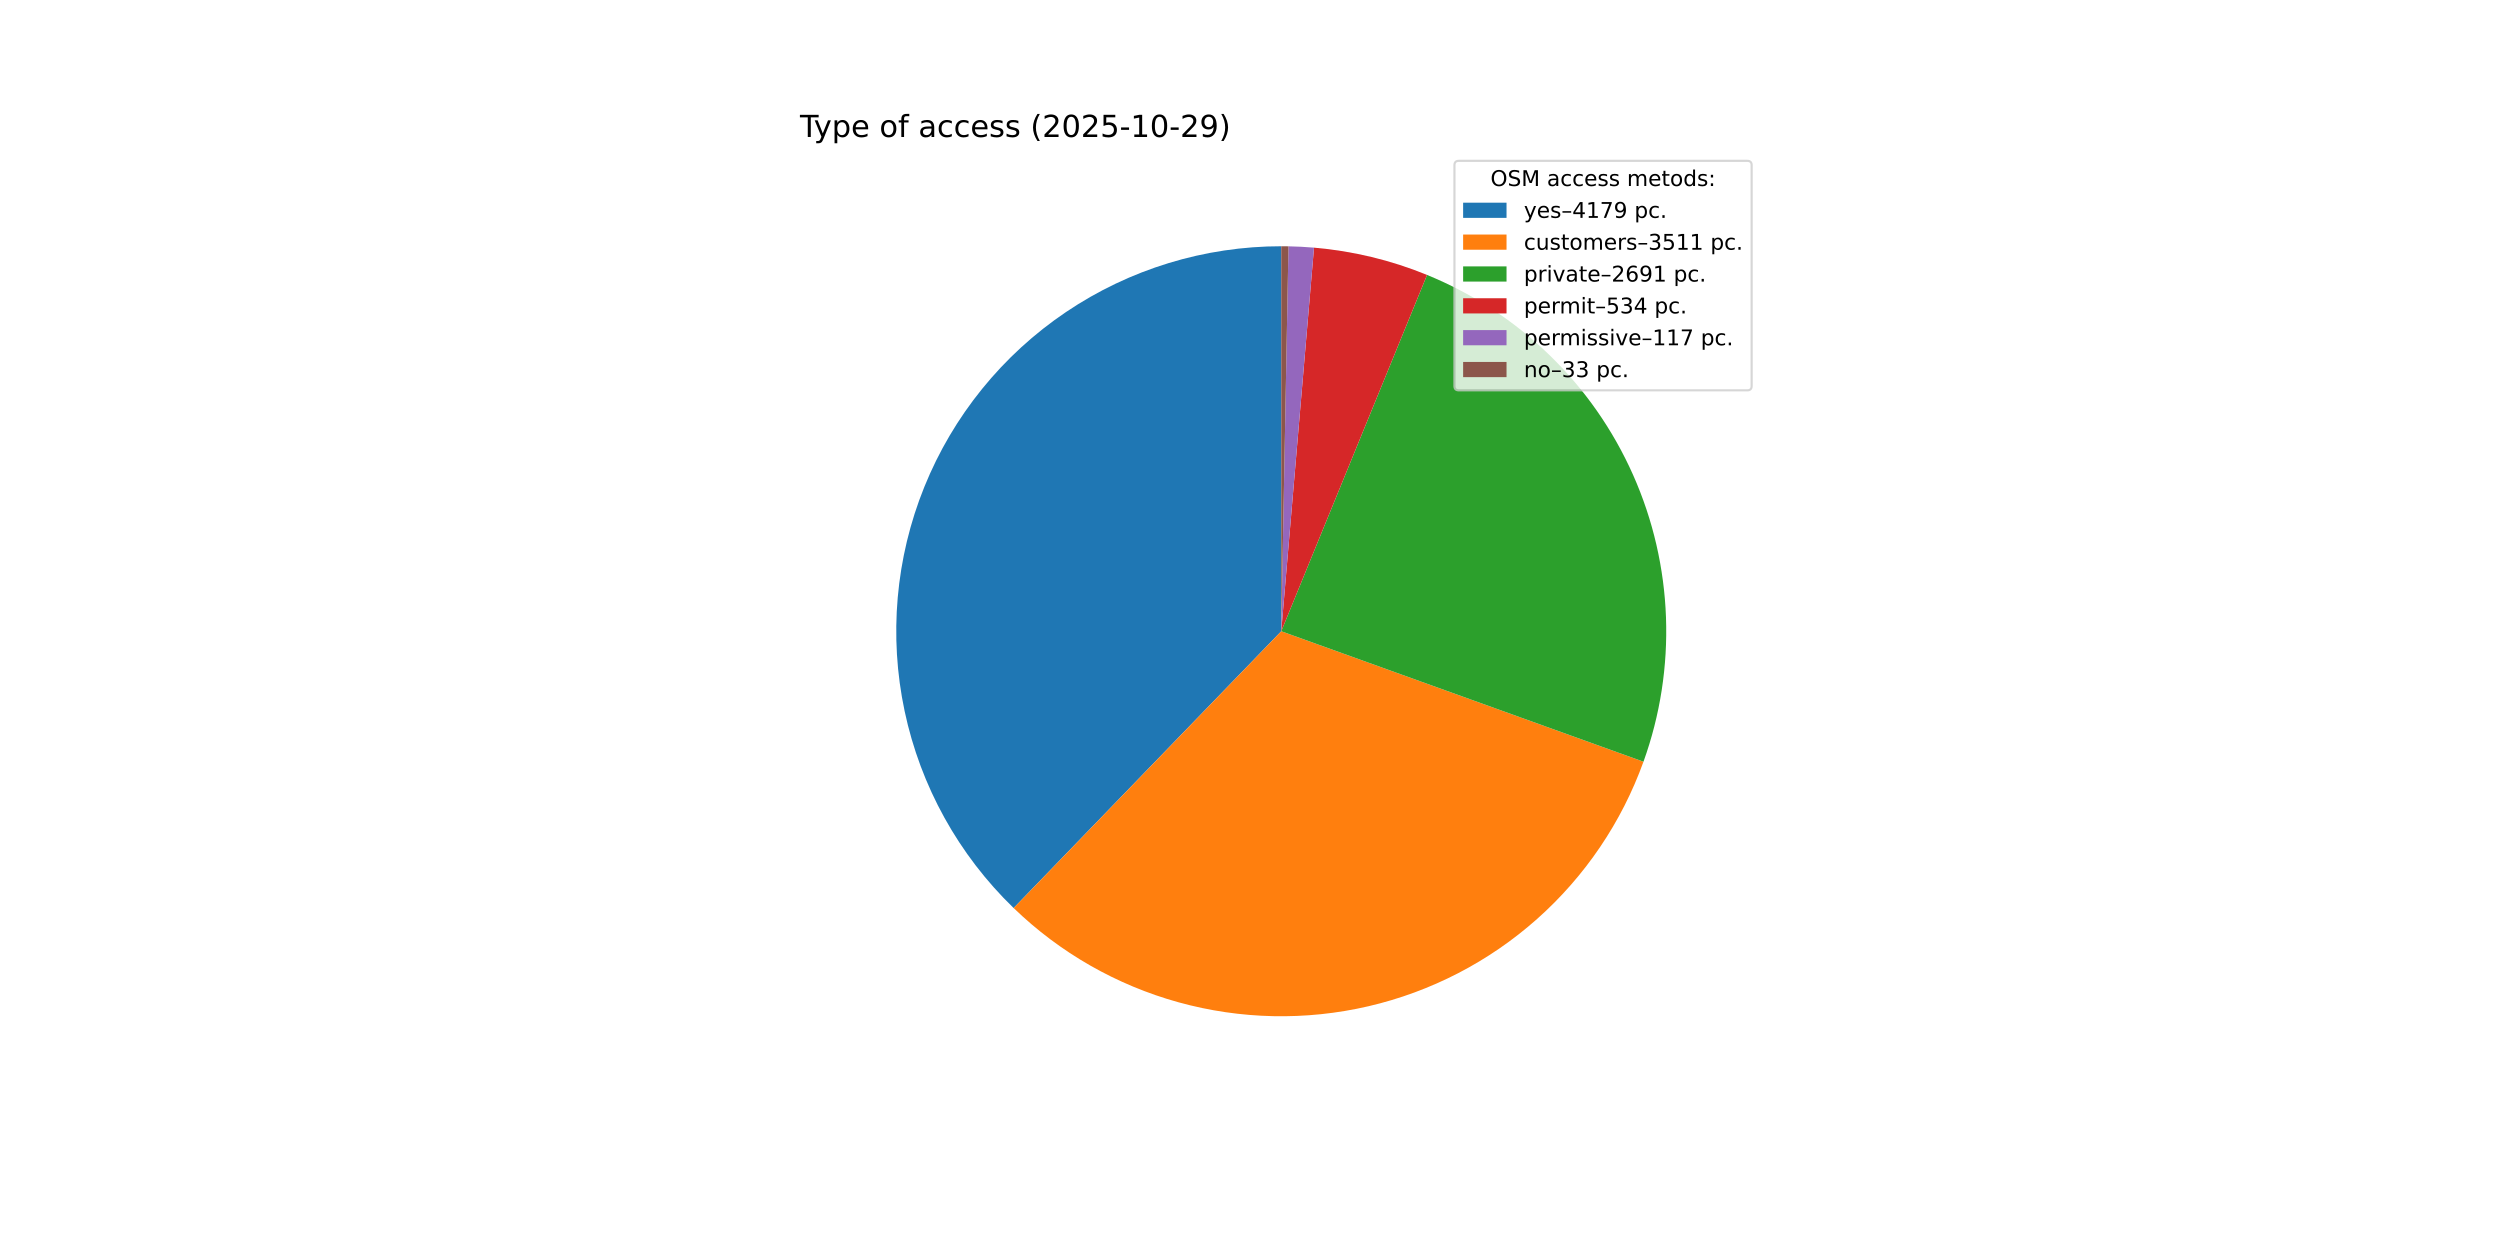
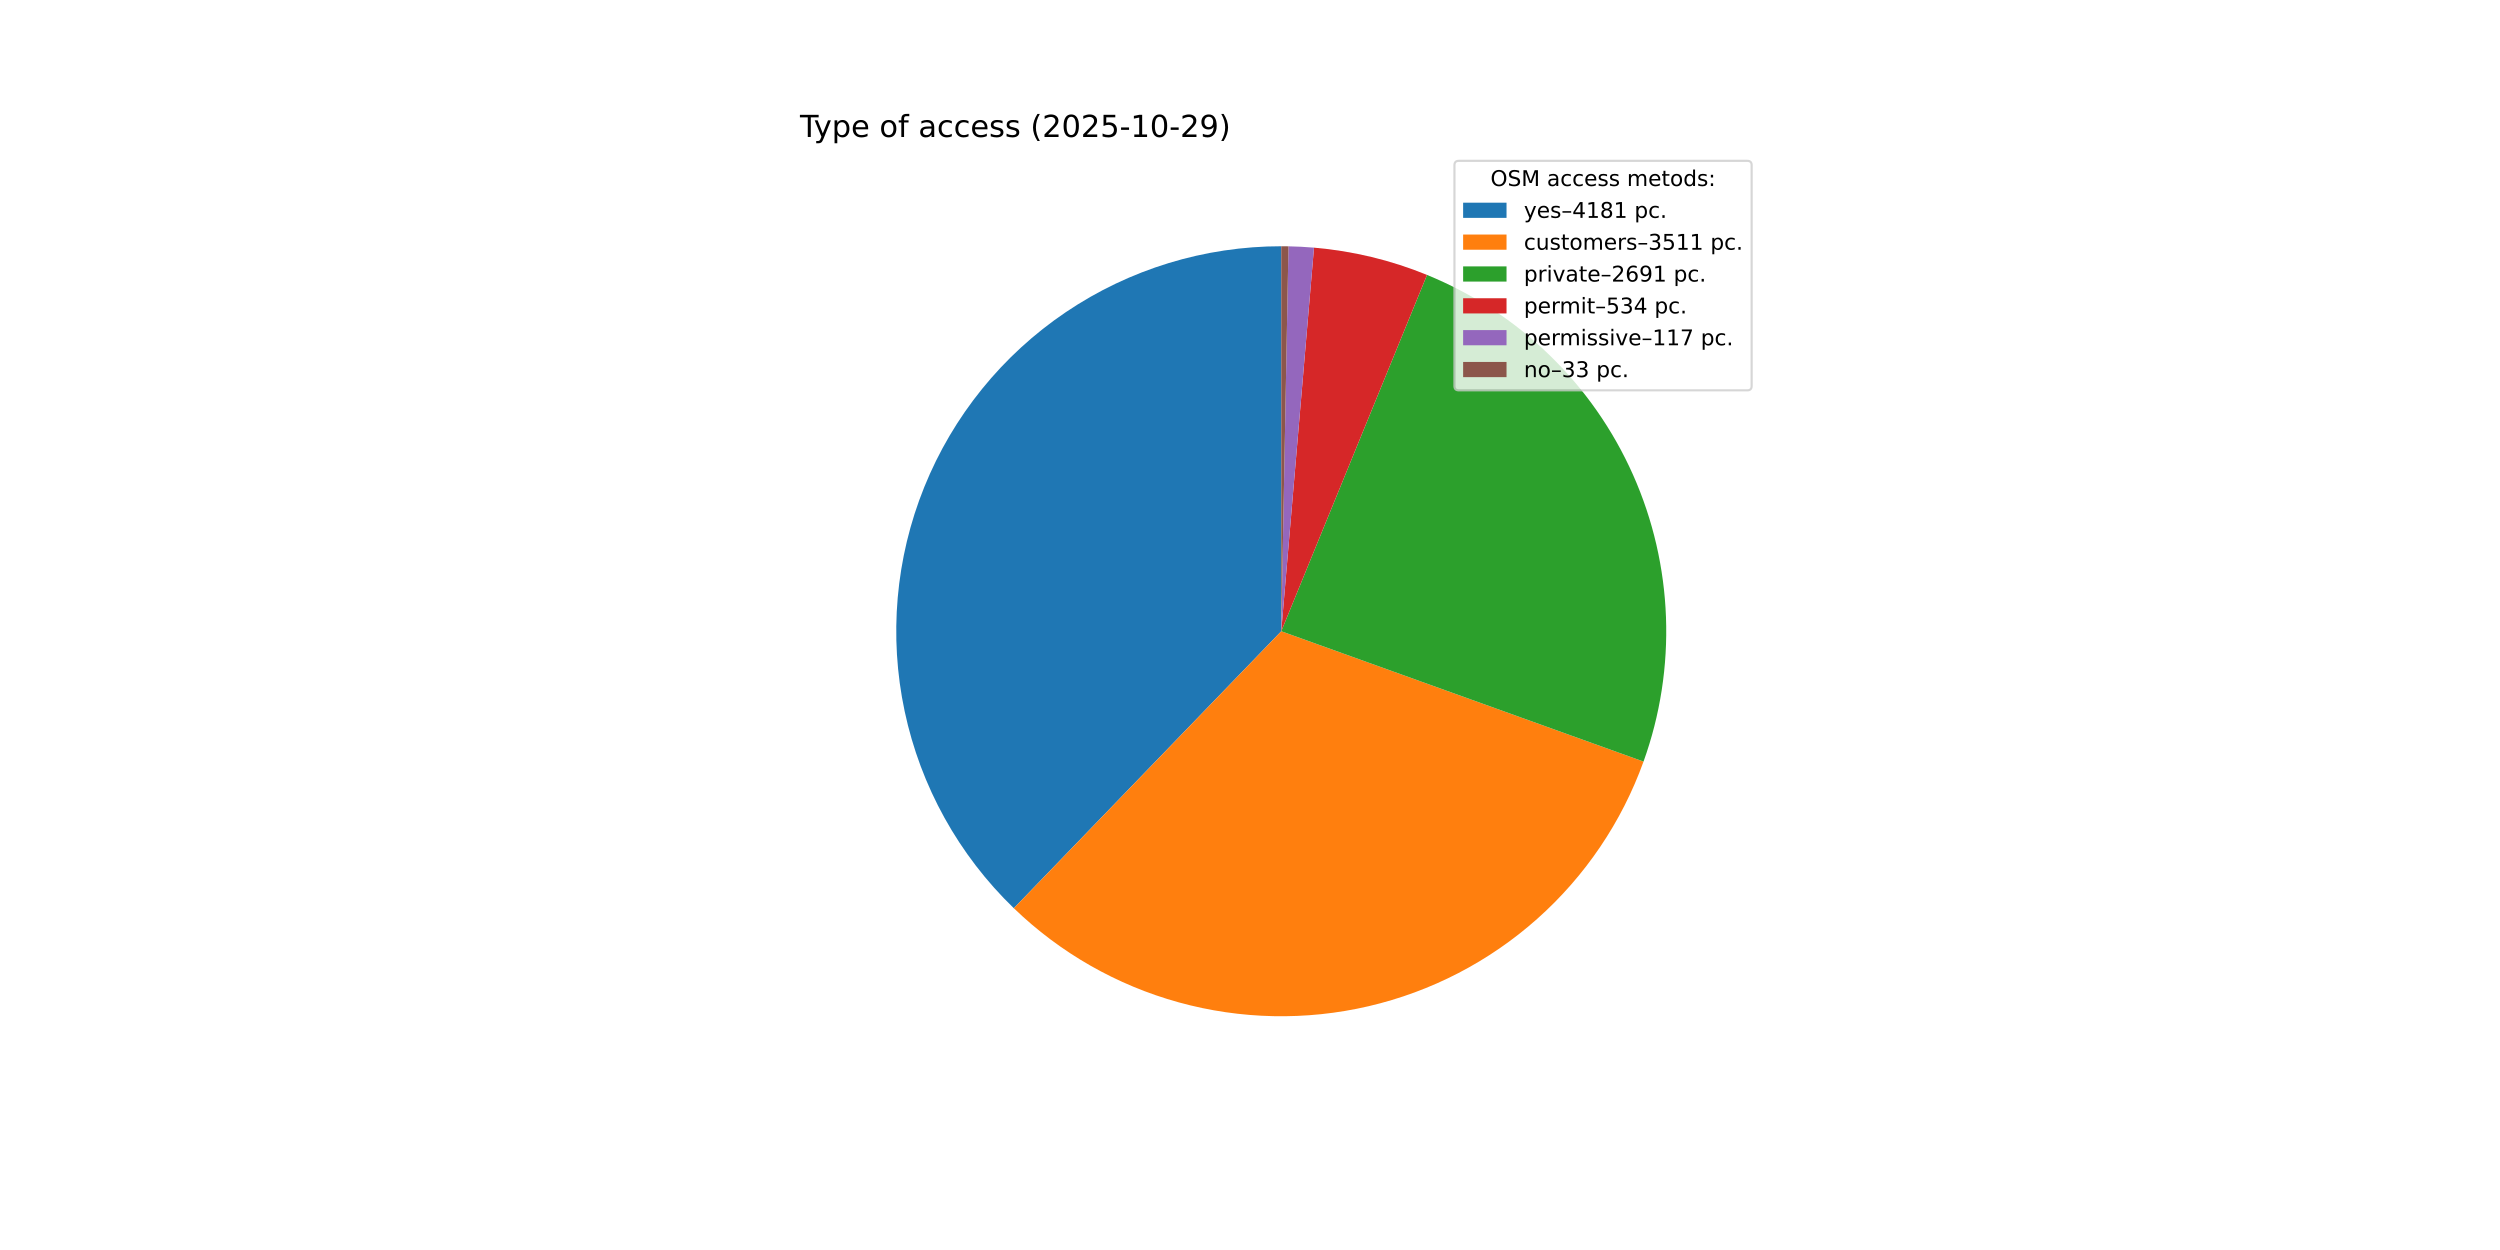
<svg xmlns="http://www.w3.org/2000/svg" xmlns:xlink="http://www.w3.org/1999/xlink" width="1152pt" height="576pt" viewBox="0 0 1152 576" version="1.1">
  <defs>
    <style type="text/css">*{stroke-linejoin: round; stroke-linecap: butt}</style>
  </defs>
  <g id="figure_1">
    <g id="patch_1">
      <path d="M 0 576  L 1152 576  L 1152 0  L 0 0  z " style="fill: #ffffff" />
    </g>
    <g id="axes_1">
      <g id="patch_2">
-         <path d="M 590.4 113.472  C 555.062 113.472 520.517 124.03 491.218 143.786  C 461.918 163.542 439.179 191.609 425.931 224.37  C 412.683 257.13 409.521 293.114 416.851 327.683  C 424.182 362.252 441.677 393.855 467.082 418.419  L 590.4 290.88  z " style="fill: #1f77b4" />
+         <path d="M 590.4 113.472  C 555.051 113.472 520.497 124.037 491.192 143.804  C 461.887 163.571 439.148 191.653 425.908 224.428  C 412.667 257.203 409.52 293.199 416.871 327.775  C 424.222 362.351 441.742 393.953 467.172 418.506  L 590.4 290.88  z " style="fill: #1f77b4" />
      </g>
      <g id="patch_3">
-         <path d="M 467.082 418.419  C 488.38 439.013 514.502 453.947 543.054 461.853  C 571.606 469.76 601.689 470.39 630.547 463.686  C 659.405 456.981 686.129 443.154 708.271 423.47  C 730.413 403.786 747.275 378.866 757.314 350.992  L 590.4 290.88  z " style="fill: #ff7f0e" />
+         <path d="M 467.172 418.506  C 488.481 439.081 514.608 453.995 543.159 461.883  C 571.711 469.77 601.789 470.383 630.638 463.665  C 659.487 456.946 686.199 443.108 708.329 423.418  C 730.458 403.728 747.308 378.806 757.335 350.933  L 590.4 290.88  z " style="fill: #ff7f0e" />
      </g>
      <g id="patch_4">
-         <path d="M 757.314 350.992  C 772.806 307.972 771.084 260.587 752.508 218.806  C 733.932 177.026 699.905 144.003 657.587 126.686  L 590.4 290.88  z " style="fill: #2ca02c" />
+         <path d="M 757.335 350.933  C 772.81 307.917 771.074 260.541 752.493 218.772  C 733.912 177.003 699.887 143.992 657.575 126.682  L 590.4 290.88  z " style="fill: #2ca02c" />
      </g>
      <g id="patch_5">
-         <path d="M 657.587 126.686  C 649.285 123.289 640.737 120.527 632.017 118.422  C 623.297 116.318 614.43 114.878 605.493 114.115  L 590.4 290.88  z " style="fill: #d62728" />
+         <path d="M 657.575 126.682  C 649.274 123.286 640.728 120.524 632.01 118.421  C 623.291 116.317 614.426 114.878 605.49 114.115  L 590.4 290.88  z " style="fill: #d62728" />
      </g>
      <g id="patch_6">
-         <path d="M 605.493 114.115  C 603.535 113.948 601.575 113.813 599.614 113.711  C 597.652 113.609 595.688 113.54 593.724 113.503  L 590.4 290.88  z " style="fill: #9467bd" />
+         <path d="M 605.49 114.115  C 603.533 113.948 601.573 113.813 599.612 113.711  C 597.651 113.609 595.687 113.54 593.724 113.503  L 590.4 290.88  z " style="fill: #9467bd" />
      </g>
      <g id="patch_7">
        <path d="M 593.724 113.503  C 593.17 113.493 592.616 113.485 592.062 113.48  C 591.508 113.475 590.954 113.472 590.4 113.472  L 590.4 290.88  z " style="fill: #8c564b" />
      </g>
      <g id="matplotlib.axis_1" />
      <g id="matplotlib.axis_2" />
      <g id="text_1">
        <g transform="translate(368.64 63.12) scale(0.14 -0.14)">
          <defs>
            <path id="DejaVuSans-54" d="M -19 4666  L 3928 4666  L 3928 4134  L 2272 4134  L 2272 0  L 1638 0  L 1638 4134  L -19 4134  L -19 4666  z " transform="scale(0.015625)" />
            <path id="DejaVuSans-79" d="M 2059 -325  Q 1816 -950 1584 -1140  Q 1353 -1331 966 -1331  L 506 -1331  L 506 -850  L 844 -850  Q 1081 -850 1212 -737  Q 1344 -625 1503 -206  L 1606 56  L 191 3500  L 800 3500  L 1894 763  L 2988 3500  L 3597 3500  L 2059 -325  z " transform="scale(0.015625)" />
            <path id="DejaVuSans-70" d="M 1159 525  L 1159 -1331  L 581 -1331  L 581 3500  L 1159 3500  L 1159 2969  Q 1341 3281 1617 3432  Q 1894 3584 2278 3584  Q 2916 3584 3314 3078  Q 3713 2572 3713 1747  Q 3713 922 3314 415  Q 2916 -91 2278 -91  Q 1894 -91 1617 61  Q 1341 213 1159 525  z M 3116 1747  Q 3116 2381 2855 2742  Q 2594 3103 2138 3103  Q 1681 3103 1420 2742  Q 1159 2381 1159 1747  Q 1159 1113 1420 752  Q 1681 391 2138 391  Q 2594 391 2855 752  Q 3116 1113 3116 1747  z " transform="scale(0.015625)" />
            <path id="DejaVuSans-65" d="M 3597 1894  L 3597 1613  L 953 1613  Q 991 1019 1311 708  Q 1631 397 2203 397  Q 2534 397 2845 478  Q 3156 559 3463 722  L 3463 178  Q 3153 47 2828 -22  Q 2503 -91 2169 -91  Q 1331 -91 842 396  Q 353 884 353 1716  Q 353 2575 817 3079  Q 1281 3584 2069 3584  Q 2775 3584 3186 3129  Q 3597 2675 3597 1894  z M 3022 2063  Q 3016 2534 2758 2815  Q 2500 3097 2075 3097  Q 1594 3097 1305 2825  Q 1016 2553 972 2059  L 3022 2063  z " transform="scale(0.015625)" />
            <path id="DejaVuSans-20" transform="scale(0.015625)" />
            <path id="DejaVuSans-6f" d="M 1959 3097  Q 1497 3097 1228 2736  Q 959 2375 959 1747  Q 959 1119 1226 758  Q 1494 397 1959 397  Q 2419 397 2687 759  Q 2956 1122 2956 1747  Q 2956 2369 2687 2733  Q 2419 3097 1959 3097  z M 1959 3584  Q 2709 3584 3137 3096  Q 3566 2609 3566 1747  Q 3566 888 3137 398  Q 2709 -91 1959 -91  Q 1206 -91 779 398  Q 353 888 353 1747  Q 353 2609 779 3096  Q 1206 3584 1959 3584  z " transform="scale(0.015625)" />
            <path id="DejaVuSans-66" d="M 2375 4863  L 2375 4384  L 1825 4384  Q 1516 4384 1395 4259  Q 1275 4134 1275 3809  L 1275 3500  L 2222 3500  L 2222 3053  L 1275 3053  L 1275 0  L 697 0  L 697 3053  L 147 3053  L 147 3500  L 697 3500  L 697 3744  Q 697 4328 969 4595  Q 1241 4863 1831 4863  L 2375 4863  z " transform="scale(0.015625)" />
            <path id="DejaVuSans-61" d="M 2194 1759  Q 1497 1759 1228 1600  Q 959 1441 959 1056  Q 959 750 1161 570  Q 1363 391 1709 391  Q 2188 391 2477 730  Q 2766 1069 2766 1631  L 2766 1759  L 2194 1759  z M 3341 1997  L 3341 0  L 2766 0  L 2766 531  Q 2569 213 2275 61  Q 1981 -91 1556 -91  Q 1019 -91 701 211  Q 384 513 384 1019  Q 384 1609 779 1909  Q 1175 2209 1959 2209  L 2766 2209  L 2766 2266  Q 2766 2663 2505 2880  Q 2244 3097 1772 3097  Q 1472 3097 1187 3025  Q 903 2953 641 2809  L 641 3341  Q 956 3463 1253 3523  Q 1550 3584 1831 3584  Q 2591 3584 2966 3190  Q 3341 2797 3341 1997  z " transform="scale(0.015625)" />
            <path id="DejaVuSans-63" d="M 3122 3366  L 3122 2828  Q 2878 2963 2633 3030  Q 2388 3097 2138 3097  Q 1578 3097 1268 2742  Q 959 2388 959 1747  Q 959 1106 1268 751  Q 1578 397 2138 397  Q 2388 397 2633 464  Q 2878 531 3122 666  L 3122 134  Q 2881 22 2623 -34  Q 2366 -91 2075 -91  Q 1284 -91 818 406  Q 353 903 353 1747  Q 353 2603 823 3093  Q 1294 3584 2113 3584  Q 2378 3584 2631 3529  Q 2884 3475 3122 3366  z " transform="scale(0.015625)" />
            <path id="DejaVuSans-73" d="M 2834 3397  L 2834 2853  Q 2591 2978 2328 3040  Q 2066 3103 1784 3103  Q 1356 3103 1142 2972  Q 928 2841 928 2578  Q 928 2378 1081 2264  Q 1234 2150 1697 2047  L 1894 2003  Q 2506 1872 2764 1633  Q 3022 1394 3022 966  Q 3022 478 2636 193  Q 2250 -91 1575 -91  Q 1294 -91 989 -36  Q 684 19 347 128  L 347 722  Q 666 556 975 473  Q 1284 391 1588 391  Q 1994 391 2212 530  Q 2431 669 2431 922  Q 2431 1156 2273 1281  Q 2116 1406 1581 1522  L 1381 1569  Q 847 1681 609 1914  Q 372 2147 372 2553  Q 372 3047 722 3315  Q 1072 3584 1716 3584  Q 2034 3584 2315 3537  Q 2597 3491 2834 3397  z " transform="scale(0.015625)" />
            <path id="DejaVuSans-28" d="M 1984 4856  Q 1566 4138 1362 3434  Q 1159 2731 1159 2009  Q 1159 1288 1364 580  Q 1569 -128 1984 -844  L 1484 -844  Q 1016 -109 783 600  Q 550 1309 550 2009  Q 550 2706 781 3412  Q 1013 4119 1484 4856  L 1984 4856  z " transform="scale(0.015625)" />
            <path id="DejaVuSans-32" d="M 1228 531  L 3431 531  L 3431 0  L 469 0  L 469 531  Q 828 903 1448 1529  Q 2069 2156 2228 2338  Q 2531 2678 2651 2914  Q 2772 3150 2772 3378  Q 2772 3750 2511 3984  Q 2250 4219 1831 4219  Q 1534 4219 1204 4116  Q 875 4013 500 3803  L 500 4441  Q 881 4594 1212 4672  Q 1544 4750 1819 4750  Q 2544 4750 2975 4387  Q 3406 4025 3406 3419  Q 3406 3131 3298 2873  Q 3191 2616 2906 2266  Q 2828 2175 2409 1742  Q 1991 1309 1228 531  z " transform="scale(0.015625)" />
            <path id="DejaVuSans-30" d="M 2034 4250  Q 1547 4250 1301 3770  Q 1056 3291 1056 2328  Q 1056 1369 1301 889  Q 1547 409 2034 409  Q 2525 409 2770 889  Q 3016 1369 3016 2328  Q 3016 3291 2770 3770  Q 2525 4250 2034 4250  z M 2034 4750  Q 2819 4750 3233 4129  Q 3647 3509 3647 2328  Q 3647 1150 3233 529  Q 2819 -91 2034 -91  Q 1250 -91 836 529  Q 422 1150 422 2328  Q 422 3509 836 4129  Q 1250 4750 2034 4750  z " transform="scale(0.015625)" />
            <path id="DejaVuSans-35" d="M 691 4666  L 3169 4666  L 3169 4134  L 1269 4134  L 1269 2991  Q 1406 3038 1543 3061  Q 1681 3084 1819 3084  Q 2600 3084 3056 2656  Q 3513 2228 3513 1497  Q 3513 744 3044 326  Q 2575 -91 1722 -91  Q 1428 -91 1123 -41  Q 819 9 494 109  L 494 744  Q 775 591 1075 516  Q 1375 441 1709 441  Q 2250 441 2565 725  Q 2881 1009 2881 1497  Q 2881 1984 2565 2268  Q 2250 2553 1709 2553  Q 1456 2553 1204 2497  Q 953 2441 691 2322  L 691 4666  z " transform="scale(0.015625)" />
            <path id="DejaVuSans-2d" d="M 313 2009  L 1997 2009  L 1997 1497  L 313 1497  L 313 2009  z " transform="scale(0.015625)" />
            <path id="DejaVuSans-31" d="M 794 531  L 1825 531  L 1825 4091  L 703 3866  L 703 4441  L 1819 4666  L 2450 4666  L 2450 531  L 3481 531  L 3481 0  L 794 0  L 794 531  z " transform="scale(0.015625)" />
            <path id="DejaVuSans-39" d="M 703 97  L 703 672  Q 941 559 1184 500  Q 1428 441 1663 441  Q 2288 441 2617 861  Q 2947 1281 2994 2138  Q 2813 1869 2534 1725  Q 2256 1581 1919 1581  Q 1219 1581 811 2004  Q 403 2428 403 3163  Q 403 3881 828 4315  Q 1253 4750 1959 4750  Q 2769 4750 3195 4129  Q 3622 3509 3622 2328  Q 3622 1225 3098 567  Q 2575 -91 1691 -91  Q 1453 -91 1209 -44  Q 966 3 703 97  z M 1959 2075  Q 2384 2075 2632 2365  Q 2881 2656 2881 3163  Q 2881 3666 2632 3958  Q 2384 4250 1959 4250  Q 1534 4250 1286 3958  Q 1038 3666 1038 3163  Q 1038 2656 1286 2365  Q 1534 2075 1959 2075  z " transform="scale(0.015625)" />
            <path id="DejaVuSans-29" d="M 513 4856  L 1013 4856  Q 1481 4119 1714 3412  Q 1947 2706 1947 2009  Q 1947 1309 1714 600  Q 1481 -109 1013 -844  L 513 -844  Q 928 -128 1133 580  Q 1338 1288 1338 2009  Q 1338 2731 1133 3434  Q 928 4138 513 4856  z " transform="scale(0.015625)" />
          </defs>
          <use xlink:href="#DejaVuSans-54" />
          <use xlink:href="#DejaVuSans-79" x="45.459" />
          <use xlink:href="#DejaVuSans-70" x="104.639" />
          <use xlink:href="#DejaVuSans-65" x="168.115" />
          <use xlink:href="#DejaVuSans-20" x="229.639" />
          <use xlink:href="#DejaVuSans-6f" x="261.426" />
          <use xlink:href="#DejaVuSans-66" x="322.607" />
          <use xlink:href="#DejaVuSans-20" x="357.812" />
          <use xlink:href="#DejaVuSans-61" x="389.6" />
          <use xlink:href="#DejaVuSans-63" x="450.879" />
          <use xlink:href="#DejaVuSans-63" x="505.859" />
          <use xlink:href="#DejaVuSans-65" x="560.84" />
          <use xlink:href="#DejaVuSans-73" x="622.363" />
          <use xlink:href="#DejaVuSans-73" x="674.463" />
          <use xlink:href="#DejaVuSans-20" x="726.562" />
          <use xlink:href="#DejaVuSans-28" x="758.35" />
          <use xlink:href="#DejaVuSans-32" x="797.363" />
          <use xlink:href="#DejaVuSans-30" x="860.986" />
          <use xlink:href="#DejaVuSans-32" x="924.609" />
          <use xlink:href="#DejaVuSans-35" x="988.232" />
          <use xlink:href="#DejaVuSans-2d" x="1051.855" />
          <use xlink:href="#DejaVuSans-31" x="1087.939" />
          <use xlink:href="#DejaVuSans-30" x="1151.562" />
          <use xlink:href="#DejaVuSans-2d" x="1215.186" />
          <use xlink:href="#DejaVuSans-32" x="1251.27" />
          <use xlink:href="#DejaVuSans-39" x="1314.893" />
          <use xlink:href="#DejaVuSans-29" x="1378.516" />
        </g>
      </g>
      <g id="legend_1">
        <g id="patch_8">
          <path d="M 672.208 179.867  L 805.16 179.867  Q 807.16 179.867 807.16 177.867  L 807.16 76.12  Q 807.16 74.12 805.16 74.12  L 672.208 74.12  Q 670.208 74.12 670.208 76.12  L 670.208 177.867  Q 670.208 179.867 672.208 179.867  z " style="fill: #ffffff; opacity: 0.8; stroke: #cccccc; stroke-linejoin: miter" />
        </g>
        <g id="text_2">
          <g transform="translate(686.8038 85.71844) scale(0.1 -0.1)">
            <defs>
              <path id="DejaVuSans-4f" d="M 2522 4238  Q 1834 4238 1429 3725  Q 1025 3213 1025 2328  Q 1025 1447 1429 934  Q 1834 422 2522 422  Q 3209 422 3611 934  Q 4013 1447 4013 2328  Q 4013 3213 3611 3725  Q 3209 4238 2522 4238  z M 2522 4750  Q 3503 4750 4090 4092  Q 4678 3434 4678 2328  Q 4678 1225 4090 567  Q 3503 -91 2522 -91  Q 1538 -91 948 565  Q 359 1222 359 2328  Q 359 3434 948 4092  Q 1538 4750 2522 4750  z " transform="scale(0.015625)" />
              <path id="DejaVuSans-53" d="M 3425 4513  L 3425 3897  Q 3066 4069 2747 4153  Q 2428 4238 2131 4238  Q 1616 4238 1336 4038  Q 1056 3838 1056 3469  Q 1056 3159 1242 3001  Q 1428 2844 1947 2747  L 2328 2669  Q 3034 2534 3370 2195  Q 3706 1856 3706 1288  Q 3706 609 3251 259  Q 2797 -91 1919 -91  Q 1588 -91 1214 -16  Q 841 59 441 206  L 441 856  Q 825 641 1194 531  Q 1563 422 1919 422  Q 2459 422 2753 634  Q 3047 847 3047 1241  Q 3047 1584 2836 1778  Q 2625 1972 2144 2069  L 1759 2144  Q 1053 2284 737 2584  Q 422 2884 422 3419  Q 422 4038 858 4394  Q 1294 4750 2059 4750  Q 2388 4750 2728 4690  Q 3069 4631 3425 4513  z " transform="scale(0.015625)" />
              <path id="DejaVuSans-4d" d="M 628 4666  L 1569 4666  L 2759 1491  L 3956 4666  L 4897 4666  L 4897 0  L 4281 0  L 4281 4097  L 3078 897  L 2444 897  L 1241 4097  L 1241 0  L 628 0  L 628 4666  z " transform="scale(0.015625)" />
              <path id="DejaVuSans-6d" d="M 3328 2828  Q 3544 3216 3844 3400  Q 4144 3584 4550 3584  Q 5097 3584 5394 3201  Q 5691 2819 5691 2113  L 5691 0  L 5113 0  L 5113 2094  Q 5113 2597 4934 2840  Q 4756 3084 4391 3084  Q 3944 3084 3684 2787  Q 3425 2491 3425 1978  L 3425 0  L 2847 0  L 2847 2094  Q 2847 2600 2669 2842  Q 2491 3084 2119 3084  Q 1678 3084 1418 2786  Q 1159 2488 1159 1978  L 1159 0  L 581 0  L 581 3500  L 1159 3500  L 1159 2956  Q 1356 3278 1631 3431  Q 1906 3584 2284 3584  Q 2666 3584 2933 3390  Q 3200 3197 3328 2828  z " transform="scale(0.015625)" />
              <path id="DejaVuSans-74" d="M 1172 4494  L 1172 3500  L 2356 3500  L 2356 3053  L 1172 3053  L 1172 1153  Q 1172 725 1289 603  Q 1406 481 1766 481  L 2356 481  L 2356 0  L 1766 0  Q 1100 0 847 248  Q 594 497 594 1153  L 594 3053  L 172 3053  L 172 3500  L 594 3500  L 594 4494  L 1172 4494  z " transform="scale(0.015625)" />
              <path id="DejaVuSans-64" d="M 2906 2969  L 2906 4863  L 3481 4863  L 3481 0  L 2906 0  L 2906 525  Q 2725 213 2448 61  Q 2172 -91 1784 -91  Q 1150 -91 751 415  Q 353 922 353 1747  Q 353 2572 751 3078  Q 1150 3584 1784 3584  Q 2172 3584 2448 3432  Q 2725 3281 2906 2969  z M 947 1747  Q 947 1113 1208 752  Q 1469 391 1925 391  Q 2381 391 2643 752  Q 2906 1113 2906 1747  Q 2906 2381 2643 2742  Q 2381 3103 1925 3103  Q 1469 3103 1208 2742  Q 947 2381 947 1747  z " transform="scale(0.015625)" />
              <path id="DejaVuSans-3a" d="M 750 794  L 1409 794  L 1409 0  L 750 0  L 750 794  z M 750 3309  L 1409 3309  L 1409 2516  L 750 2516  L 750 3309  z " transform="scale(0.015625)" />
            </defs>
            <use xlink:href="#DejaVuSans-4f" />
            <use xlink:href="#DejaVuSans-53" x="78.711" />
            <use xlink:href="#DejaVuSans-4d" x="142.188" />
            <use xlink:href="#DejaVuSans-20" x="228.467" />
            <use xlink:href="#DejaVuSans-61" x="260.254" />
            <use xlink:href="#DejaVuSans-63" x="321.533" />
            <use xlink:href="#DejaVuSans-63" x="376.514" />
            <use xlink:href="#DejaVuSans-65" x="431.494" />
            <use xlink:href="#DejaVuSans-73" x="493.018" />
            <use xlink:href="#DejaVuSans-73" x="545.117" />
            <use xlink:href="#DejaVuSans-20" x="597.217" />
            <use xlink:href="#DejaVuSans-6d" x="629.004" />
            <use xlink:href="#DejaVuSans-65" x="726.416" />
            <use xlink:href="#DejaVuSans-74" x="787.939" />
            <use xlink:href="#DejaVuSans-6f" x="827.148" />
            <use xlink:href="#DejaVuSans-64" x="888.33" />
            <use xlink:href="#DejaVuSans-73" x="951.807" />
            <use xlink:href="#DejaVuSans-3a" x="1003.906" />
          </g>
        </g>
        <g id="patch_9">
          <path d="M 674.208 100.397  L 694.208 100.397  L 694.208 93.397  L 674.208 93.397  z " style="fill: #1f77b4" />
        </g>
        <g id="text_3">
          <g transform="translate(702.2084 100.3966) scale(0.1 -0.1)">
            <defs>
              <path id="DejaVuSans-2013" d="M 313 1978  L 2888 1978  L 2888 1528  L 313 1528  L 313 1978  z " transform="scale(0.015625)" />
              <path id="DejaVuSans-34" d="M 2419 4116  L 825 1625  L 2419 1625  L 2419 4116  z M 2253 4666  L 3047 4666  L 3047 1625  L 3713 1625  L 3713 1100  L 3047 1100  L 3047 0  L 2419 0  L 2419 1100  L 313 1100  L 313 1709  L 2253 4666  z " transform="scale(0.015625)" />
-               <path id="DejaVuSans-37" d="M 525 4666  L 3525 4666  L 3525 4397  L 1831 0  L 1172 0  L 2766 4134  L 525 4134  L 525 4666  z " transform="scale(0.015625)" />
+               <path id="DejaVuSans-38" d="M 2034 2216  Q 1584 2216 1326 1975  Q 1069 1734 1069 1313  Q 1069 891 1326 650  Q 1584 409 2034 409  Q 2484 409 2743 651  Q 3003 894 3003 1313  Q 3003 1734 2745 1975  Q 2488 2216 2034 2216  z M 1403 2484  Q 997 2584 770 2862  Q 544 3141 544 3541  Q 544 4100 942 4425  Q 1341 4750 2034 4750  Q 2731 4750 3128 4425  Q 3525 4100 3525 3541  Q 3525 3141 3298 2862  Q 3072 2584 2669 2484  Q 3125 2378 3379 2068  Q 3634 1759 3634 1313  Q 3634 634 3220 271  Q 2806 -91 2034 -91  Q 1263 -91 848 271  Q 434 634 434 1313  Q 434 1759 690 2068  Q 947 2378 1403 2484  z M 1172 3481  Q 1172 3119 1398 2916  Q 1625 2713 2034 2713  Q 2441 2713 2670 2916  Q 2900 3119 2900 3481  Q 2900 3844 2670 4047  Q 2441 4250 2034 4250  Q 1625 4250 1398 4047  Q 1172 3844 1172 3481  z " transform="scale(0.015625)" />
              <path id="DejaVuSans-2e" d="M 684 794  L 1344 794  L 1344 0  L 684 0  L 684 794  z " transform="scale(0.015625)" />
            </defs>
            <use xlink:href="#DejaVuSans-79" />
            <use xlink:href="#DejaVuSans-65" x="59.18" />
            <use xlink:href="#DejaVuSans-73" x="120.703" />
            <use xlink:href="#DejaVuSans-2013" x="172.803" />
            <use xlink:href="#DejaVuSans-34" x="222.803" />
            <use xlink:href="#DejaVuSans-31" x="286.426" />
-             <use xlink:href="#DejaVuSans-37" x="350.049" />
-             <use xlink:href="#DejaVuSans-39" x="413.672" />
+             <use xlink:href="#DejaVuSans-38" x="350.049" />
+             <use xlink:href="#DejaVuSans-31" x="413.672" />
            <use xlink:href="#DejaVuSans-20" x="477.295" />
            <use xlink:href="#DejaVuSans-70" x="509.082" />
            <use xlink:href="#DejaVuSans-63" x="572.559" />
            <use xlink:href="#DejaVuSans-2e" x="627.539" />
          </g>
        </g>
        <g id="patch_10">
          <path d="M 674.208 115.075  L 694.208 115.075  L 694.208 108.075  L 674.208 108.075  z " style="fill: #ff7f0e" />
        </g>
        <g id="text_4">
          <g transform="translate(702.2084 115.0747) scale(0.1 -0.1)">
            <defs>
              <path id="DejaVuSans-75" d="M 544 1381  L 544 3500  L 1119 3500  L 1119 1403  Q 1119 906 1312 657  Q 1506 409 1894 409  Q 2359 409 2629 706  Q 2900 1003 2900 1516  L 2900 3500  L 3475 3500  L 3475 0  L 2900 0  L 2900 538  Q 2691 219 2414 64  Q 2138 -91 1772 -91  Q 1169 -91 856 284  Q 544 659 544 1381  z M 1991 3584  L 1991 3584  z " transform="scale(0.015625)" />
              <path id="DejaVuSans-72" d="M 2631 2963  Q 2534 3019 2420 3045  Q 2306 3072 2169 3072  Q 1681 3072 1420 2755  Q 1159 2438 1159 1844  L 1159 0  L 581 0  L 581 3500  L 1159 3500  L 1159 2956  Q 1341 3275 1631 3429  Q 1922 3584 2338 3584  Q 2397 3584 2469 3576  Q 2541 3569 2628 3553  L 2631 2963  z " transform="scale(0.015625)" />
              <path id="DejaVuSans-33" d="M 2597 2516  Q 3050 2419 3304 2112  Q 3559 1806 3559 1356  Q 3559 666 3084 287  Q 2609 -91 1734 -91  Q 1441 -91 1130 -33  Q 819 25 488 141  L 488 750  Q 750 597 1062 519  Q 1375 441 1716 441  Q 2309 441 2620 675  Q 2931 909 2931 1356  Q 2931 1769 2642 2001  Q 2353 2234 1838 2234  L 1294 2234  L 1294 2753  L 1863 2753  Q 2328 2753 2575 2939  Q 2822 3125 2822 3475  Q 2822 3834 2567 4026  Q 2313 4219 1838 4219  Q 1578 4219 1281 4162  Q 984 4106 628 3988  L 628 4550  Q 988 4650 1302 4700  Q 1616 4750 1894 4750  Q 2613 4750 3031 4423  Q 3450 4097 3450 3541  Q 3450 3153 3228 2886  Q 3006 2619 2597 2516  z " transform="scale(0.015625)" />
            </defs>
            <use xlink:href="#DejaVuSans-63" />
            <use xlink:href="#DejaVuSans-75" x="54.98" />
            <use xlink:href="#DejaVuSans-73" x="118.359" />
            <use xlink:href="#DejaVuSans-74" x="170.459" />
            <use xlink:href="#DejaVuSans-6f" x="209.668" />
            <use xlink:href="#DejaVuSans-6d" x="270.85" />
            <use xlink:href="#DejaVuSans-65" x="368.262" />
            <use xlink:href="#DejaVuSans-72" x="429.785" />
            <use xlink:href="#DejaVuSans-73" x="470.898" />
            <use xlink:href="#DejaVuSans-2013" x="522.998" />
            <use xlink:href="#DejaVuSans-33" x="572.998" />
            <use xlink:href="#DejaVuSans-35" x="636.621" />
            <use xlink:href="#DejaVuSans-31" x="700.244" />
            <use xlink:href="#DejaVuSans-31" x="763.867" />
            <use xlink:href="#DejaVuSans-20" x="827.49" />
            <use xlink:href="#DejaVuSans-70" x="859.277" />
            <use xlink:href="#DejaVuSans-63" x="922.754" />
            <use xlink:href="#DejaVuSans-2e" x="977.734" />
          </g>
        </g>
        <g id="patch_11">
          <path d="M 674.208 129.753  L 694.208 129.753  L 694.208 122.753  L 674.208 122.753  z " style="fill: #2ca02c" />
        </g>
        <g id="text_5">
          <g transform="translate(702.2084 129.7528) scale(0.1 -0.1)">
            <defs>
              <path id="DejaVuSans-69" d="M 603 3500  L 1178 3500  L 1178 0  L 603 0  L 603 3500  z M 603 4863  L 1178 4863  L 1178 4134  L 603 4134  L 603 4863  z " transform="scale(0.015625)" />
              <path id="DejaVuSans-76" d="M 191 3500  L 800 3500  L 1894 563  L 2988 3500  L 3597 3500  L 2284 0  L 1503 0  L 191 3500  z " transform="scale(0.015625)" />
              <path id="DejaVuSans-36" d="M 2113 2584  Q 1688 2584 1439 2293  Q 1191 2003 1191 1497  Q 1191 994 1439 701  Q 1688 409 2113 409  Q 2538 409 2786 701  Q 3034 994 3034 1497  Q 3034 2003 2786 2293  Q 2538 2584 2113 2584  z M 3366 4563  L 3366 3988  Q 3128 4100 2886 4159  Q 2644 4219 2406 4219  Q 1781 4219 1451 3797  Q 1122 3375 1075 2522  Q 1259 2794 1537 2939  Q 1816 3084 2150 3084  Q 2853 3084 3261 2657  Q 3669 2231 3669 1497  Q 3669 778 3244 343  Q 2819 -91 2113 -91  Q 1303 -91 875 529  Q 447 1150 447 2328  Q 447 3434 972 4092  Q 1497 4750 2381 4750  Q 2619 4750 2861 4703  Q 3103 4656 3366 4563  z " transform="scale(0.015625)" />
            </defs>
            <use xlink:href="#DejaVuSans-70" />
            <use xlink:href="#DejaVuSans-72" x="63.477" />
            <use xlink:href="#DejaVuSans-69" x="104.59" />
            <use xlink:href="#DejaVuSans-76" x="132.373" />
            <use xlink:href="#DejaVuSans-61" x="191.553" />
            <use xlink:href="#DejaVuSans-74" x="252.832" />
            <use xlink:href="#DejaVuSans-65" x="292.041" />
            <use xlink:href="#DejaVuSans-2013" x="353.564" />
            <use xlink:href="#DejaVuSans-32" x="403.564" />
            <use xlink:href="#DejaVuSans-36" x="467.188" />
            <use xlink:href="#DejaVuSans-39" x="530.811" />
            <use xlink:href="#DejaVuSans-31" x="594.434" />
            <use xlink:href="#DejaVuSans-20" x="658.057" />
            <use xlink:href="#DejaVuSans-70" x="689.844" />
            <use xlink:href="#DejaVuSans-63" x="753.32" />
            <use xlink:href="#DejaVuSans-2e" x="808.301" />
          </g>
        </g>
        <g id="patch_12">
          <path d="M 674.208 144.431  L 694.208 144.431  L 694.208 137.431  L 674.208 137.431  z " style="fill: #d62728" />
        </g>
        <g id="text_6">
          <g transform="translate(702.2084 144.4309) scale(0.1 -0.1)">
            <use xlink:href="#DejaVuSans-70" />
            <use xlink:href="#DejaVuSans-65" x="63.477" />
            <use xlink:href="#DejaVuSans-72" x="125" />
            <use xlink:href="#DejaVuSans-6d" x="164.363" />
            <use xlink:href="#DejaVuSans-69" x="261.775" />
            <use xlink:href="#DejaVuSans-74" x="289.559" />
            <use xlink:href="#DejaVuSans-2013" x="328.768" />
            <use xlink:href="#DejaVuSans-35" x="378.768" />
            <use xlink:href="#DejaVuSans-33" x="442.391" />
            <use xlink:href="#DejaVuSans-34" x="506.014" />
            <use xlink:href="#DejaVuSans-20" x="569.637" />
            <use xlink:href="#DejaVuSans-70" x="601.424" />
            <use xlink:href="#DejaVuSans-63" x="664.9" />
            <use xlink:href="#DejaVuSans-2e" x="719.881" />
          </g>
        </g>
        <g id="patch_13">
          <path d="M 674.208 159.109  L 694.208 159.109  L 694.208 152.109  L 674.208 152.109  z " style="fill: #9467bd" />
        </g>
        <g id="text_7">
          <g transform="translate(702.2084 159.1091) scale(0.1 -0.1)">
+             <defs>
+               <path id="DejaVuSans-37" d="M 525 4666  L 3525 4666  L 3525 4397  L 1831 0  L 1172 0  L 2766 4134  L 525 4134  L 525 4666  z " transform="scale(0.015625)" />
+             </defs>
            <use xlink:href="#DejaVuSans-70" />
            <use xlink:href="#DejaVuSans-65" x="63.477" />
            <use xlink:href="#DejaVuSans-72" x="125" />
            <use xlink:href="#DejaVuSans-6d" x="164.363" />
            <use xlink:href="#DejaVuSans-69" x="261.775" />
            <use xlink:href="#DejaVuSans-73" x="289.559" />
            <use xlink:href="#DejaVuSans-73" x="341.658" />
            <use xlink:href="#DejaVuSans-69" x="393.758" />
            <use xlink:href="#DejaVuSans-76" x="421.541" />
            <use xlink:href="#DejaVuSans-65" x="480.721" />
            <use xlink:href="#DejaVuSans-2013" x="542.244" />
            <use xlink:href="#DejaVuSans-31" x="592.244" />
            <use xlink:href="#DejaVuSans-31" x="655.867" />
            <use xlink:href="#DejaVuSans-37" x="719.49" />
            <use xlink:href="#DejaVuSans-20" x="783.113" />
            <use xlink:href="#DejaVuSans-70" x="814.9" />
            <use xlink:href="#DejaVuSans-63" x="878.377" />
            <use xlink:href="#DejaVuSans-2e" x="933.357" />
          </g>
        </g>
        <g id="patch_14">
          <path d="M 674.208 173.787  L 694.208 173.787  L 694.208 166.787  L 674.208 166.787  z " style="fill: #8c564b" />
        </g>
        <g id="text_8">
          <g transform="translate(702.2084 173.7872) scale(0.1 -0.1)">
            <defs>
              <path id="DejaVuSans-6e" d="M 3513 2113  L 3513 0  L 2938 0  L 2938 2094  Q 2938 2591 2744 2837  Q 2550 3084 2163 3084  Q 1697 3084 1428 2787  Q 1159 2491 1159 1978  L 1159 0  L 581 0  L 581 3500  L 1159 3500  L 1159 2956  Q 1366 3272 1645 3428  Q 1925 3584 2291 3584  Q 2894 3584 3203 3211  Q 3513 2838 3513 2113  z " transform="scale(0.015625)" />
            </defs>
            <use xlink:href="#DejaVuSans-6e" />
            <use xlink:href="#DejaVuSans-6f" x="63.379" />
            <use xlink:href="#DejaVuSans-2013" x="124.561" />
            <use xlink:href="#DejaVuSans-33" x="174.561" />
            <use xlink:href="#DejaVuSans-33" x="238.184" />
            <use xlink:href="#DejaVuSans-20" x="301.807" />
            <use xlink:href="#DejaVuSans-70" x="333.594" />
            <use xlink:href="#DejaVuSans-63" x="397.07" />
            <use xlink:href="#DejaVuSans-2e" x="452.051" />
          </g>
        </g>
      </g>
    </g>
  </g>
</svg>
